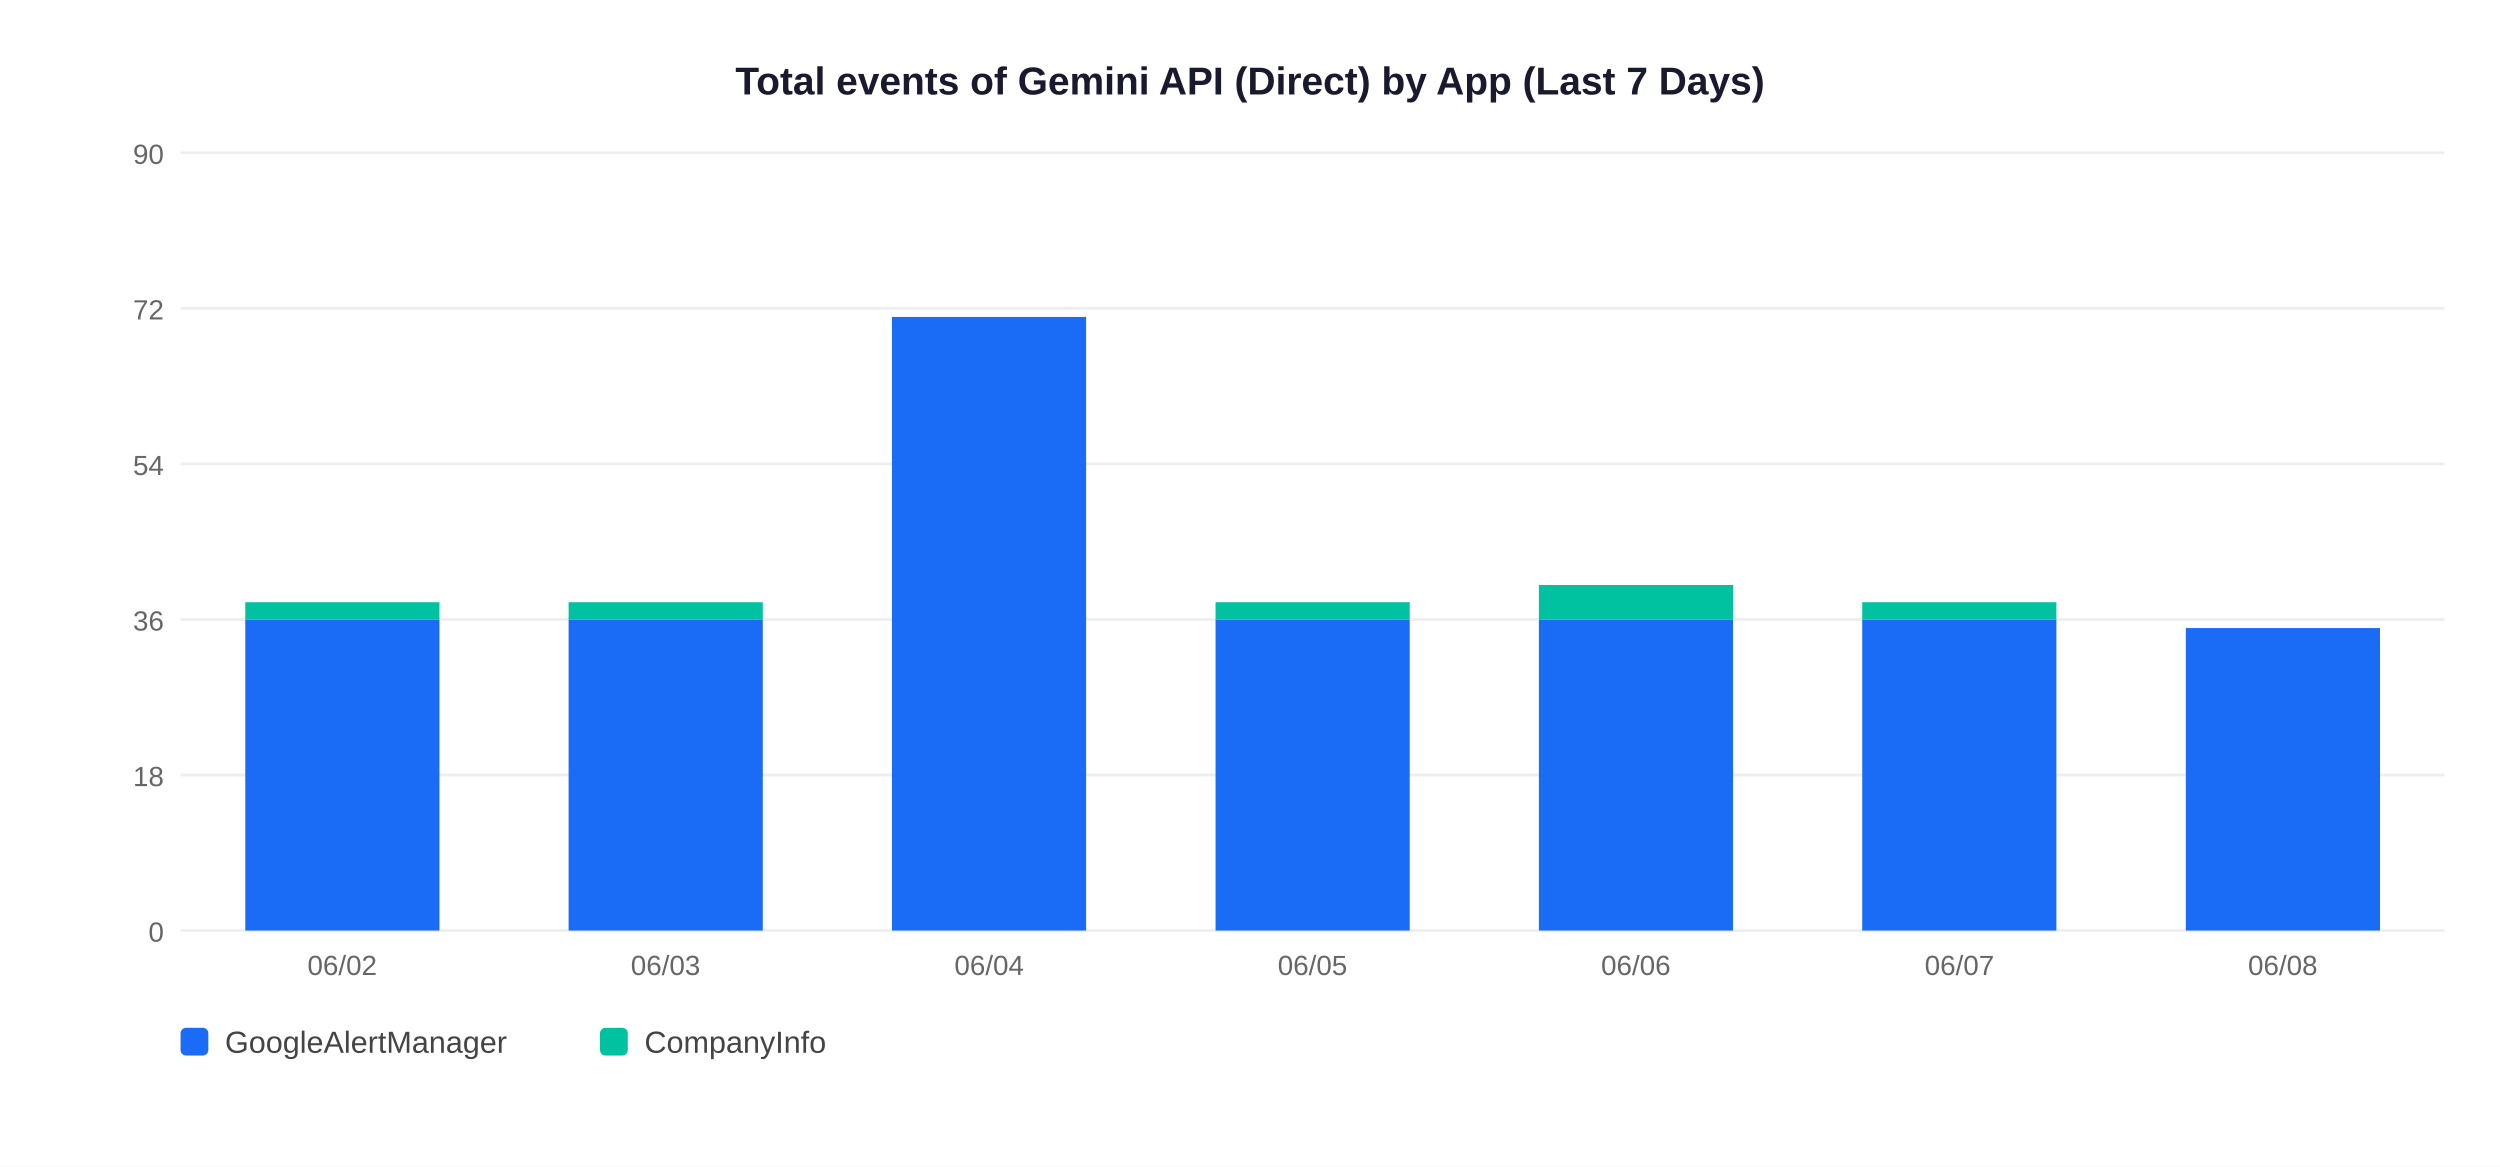
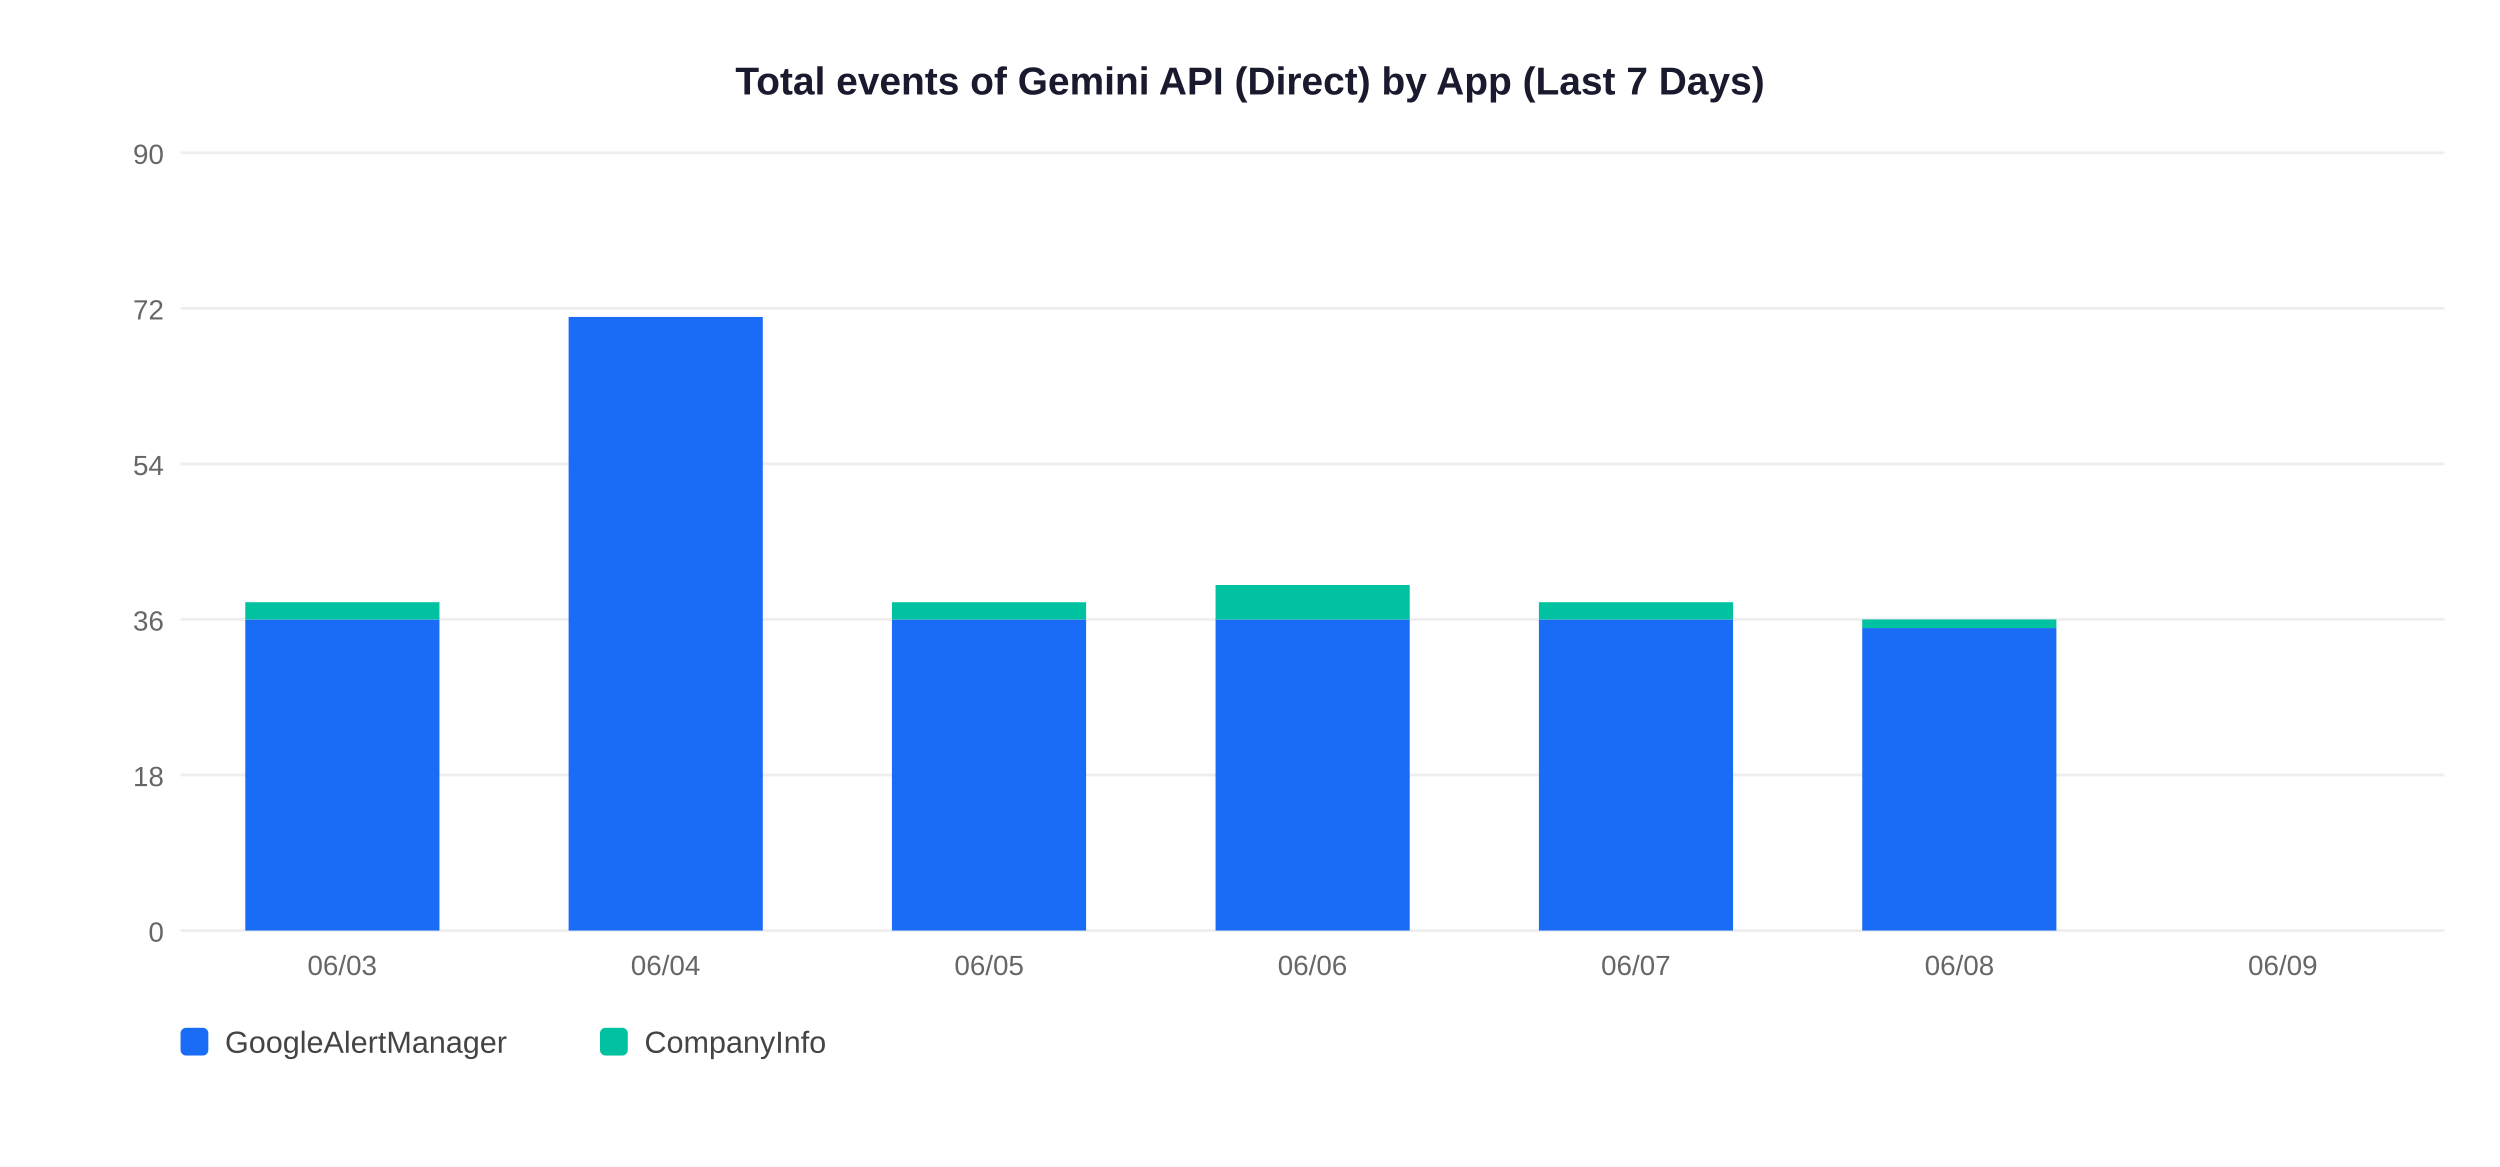
<svg xmlns="http://www.w3.org/2000/svg" width="900" height="420">
  <rect width="900" height="420" fill="white" />
  <text x="450" y="34" text-anchor="middle" font-size="14" font-weight="bold" font-family="Arial,sans-serif" fill="#1a1a2e">Total events of Gemini API (Direct) by App (Last 7 Days)</text>
  <line x1="65" y1="335" x2="880" y2="335" stroke="#EEEEEE" stroke-width="1" />
  <text x="59" y="339" text-anchor="end" font-size="10" font-family="Arial,sans-serif" fill="#666">0</text>
  <line x1="65" y1="279" x2="880" y2="279" stroke="#EEEEEE" stroke-width="1" />
  <text x="59" y="283" text-anchor="end" font-size="10" font-family="Arial,sans-serif" fill="#666">18</text>
  <line x1="65" y1="223" x2="880" y2="223" stroke="#EEEEEE" stroke-width="1" />
  <text x="59" y="227" text-anchor="end" font-size="10" font-family="Arial,sans-serif" fill="#666">36</text>
  <line x1="65" y1="167" x2="880" y2="167" stroke="#EEEEEE" stroke-width="1" />
  <text x="59" y="171" text-anchor="end" font-size="10" font-family="Arial,sans-serif" fill="#666">54</text>
  <line x1="65" y1="111" x2="880" y2="111" stroke="#EEEEEE" stroke-width="1" />
  <text x="59" y="115" text-anchor="end" font-size="10" font-family="Arial,sans-serif" fill="#666">72</text>
  <line x1="65" y1="55" x2="880" y2="55" stroke="#EEEEEE" stroke-width="1" />
  <text x="59" y="59" text-anchor="end" font-size="10" font-family="Arial,sans-serif" fill="#666">90</text>
  <rect x="88.3" y="223.0" width="69.9" height="112.0" fill="#1A6CF7" />
  <rect x="88.3" y="216.8" width="69.9" height="6.2" fill="#00C2A0" />
-   <text x="123.2" y="351" text-anchor="middle" font-size="10" font-family="Arial,sans-serif" fill="#666">06/02</text>
-   <rect x="204.7" y="223.0" width="69.9" height="112.0" fill="#1A6CF7" />
-   <rect x="204.7" y="216.8" width="69.9" height="6.2" fill="#00C2A0" />
-   <text x="239.6" y="351" text-anchor="middle" font-size="10" font-family="Arial,sans-serif" fill="#666">06/03</text>
-   <rect x="321.1" y="114.1" width="69.9" height="220.9" fill="#1A6CF7" />
-   <text x="356.1" y="351" text-anchor="middle" font-size="10" font-family="Arial,sans-serif" fill="#666">06/04</text>
+   <text x="123.2" y="351" text-anchor="middle" font-size="10" font-family="Arial,sans-serif" fill="#666">06/03</text>
+   <rect x="204.7" y="114.1" width="69.9" height="220.9" fill="#1A6CF7" />
+   <text x="239.6" y="351" text-anchor="middle" font-size="10" font-family="Arial,sans-serif" fill="#666">06/04</text>
+   <rect x="321.1" y="223.0" width="69.9" height="112.0" fill="#1A6CF7" />
+   <rect x="321.1" y="216.8" width="69.9" height="6.2" fill="#00C2A0" />
+   <text x="356.1" y="351" text-anchor="middle" font-size="10" font-family="Arial,sans-serif" fill="#666">06/05</text>
  <rect x="437.6" y="223.0" width="69.9" height="112.0" fill="#1A6CF7" />
-   <rect x="437.6" y="216.8" width="69.9" height="6.2" fill="#00C2A0" />
-   <text x="472.5" y="351" text-anchor="middle" font-size="10" font-family="Arial,sans-serif" fill="#666">06/05</text>
+   <rect x="437.6" y="210.6" width="69.9" height="12.4" fill="#00C2A0" />
+   <text x="472.5" y="351" text-anchor="middle" font-size="10" font-family="Arial,sans-serif" fill="#666">06/06</text>
  <rect x="554.0" y="223.0" width="69.9" height="112.0" fill="#1A6CF7" />
-   <rect x="554.0" y="210.6" width="69.9" height="12.4" fill="#00C2A0" />
-   <text x="588.9" y="351" text-anchor="middle" font-size="10" font-family="Arial,sans-serif" fill="#666">06/06</text>
-   <rect x="670.4" y="223.0" width="69.9" height="112.0" fill="#1A6CF7" />
-   <rect x="670.4" y="216.8" width="69.9" height="6.2" fill="#00C2A0" />
-   <text x="705.4" y="351" text-anchor="middle" font-size="10" font-family="Arial,sans-serif" fill="#666">06/07</text>
-   <rect x="786.9" y="226.1" width="69.9" height="108.9" fill="#1A6CF7" />
-   <text x="821.8" y="351" text-anchor="middle" font-size="10" font-family="Arial,sans-serif" fill="#666">06/08</text>
+   <rect x="554.0" y="216.8" width="69.9" height="6.2" fill="#00C2A0" />
+   <text x="588.9" y="351" text-anchor="middle" font-size="10" font-family="Arial,sans-serif" fill="#666">06/07</text>
+   <rect x="670.4" y="226.1" width="69.9" height="108.9" fill="#1A6CF7" />
+   <rect x="670.4" y="223.0" width="69.9" height="3.1" fill="#00C2A0" />
+   <text x="705.4" y="351" text-anchor="middle" font-size="10" font-family="Arial,sans-serif" fill="#666">06/08</text>
+   <text x="821.8" y="351" text-anchor="middle" font-size="10" font-family="Arial,sans-serif" fill="#666">06/09</text>
  <rect x="65" y="370" width="10" height="10" rx="2" fill="#1A6CF7" />
  <text x="81" y="379" font-size="11" font-family="Arial,sans-serif" fill="#444">GoogleAlertManager</text>
  <rect x="216" y="370" width="10" height="10" rx="2" fill="#00C2A0" />
  <text x="232" y="379" font-size="11" font-family="Arial,sans-serif" fill="#444">CompanyInfo</text>
</svg>
